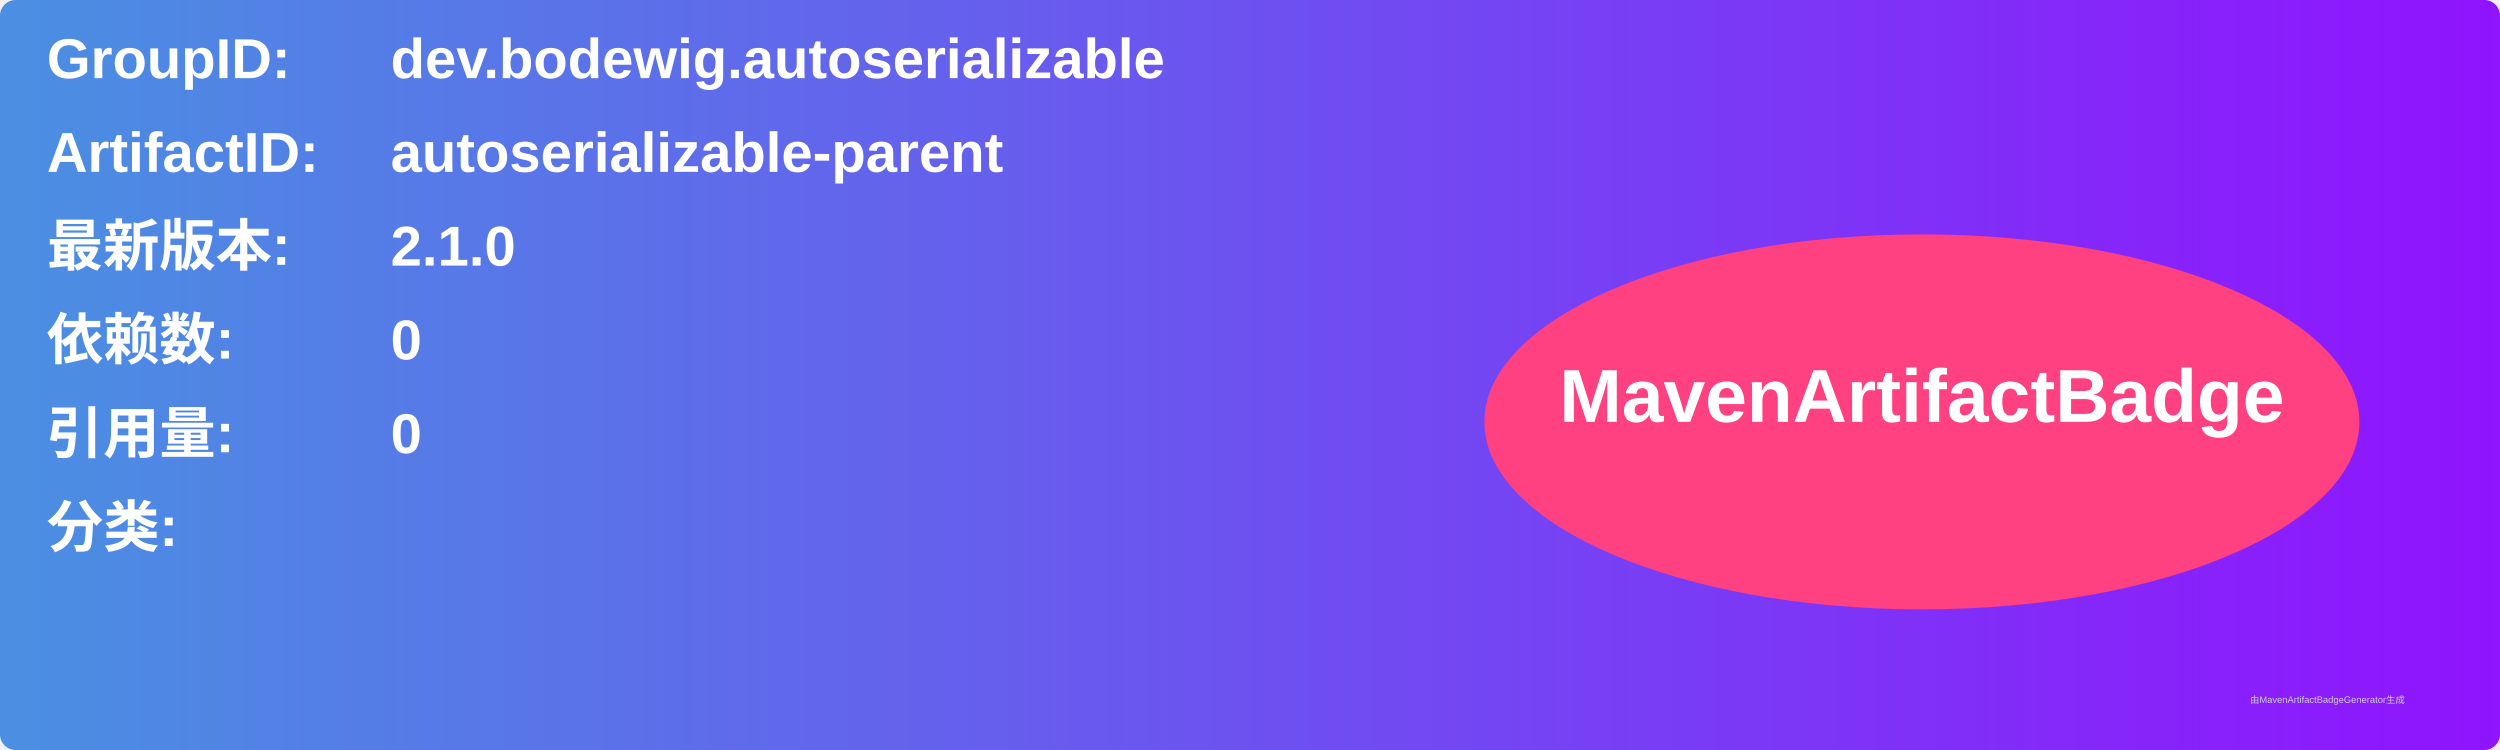
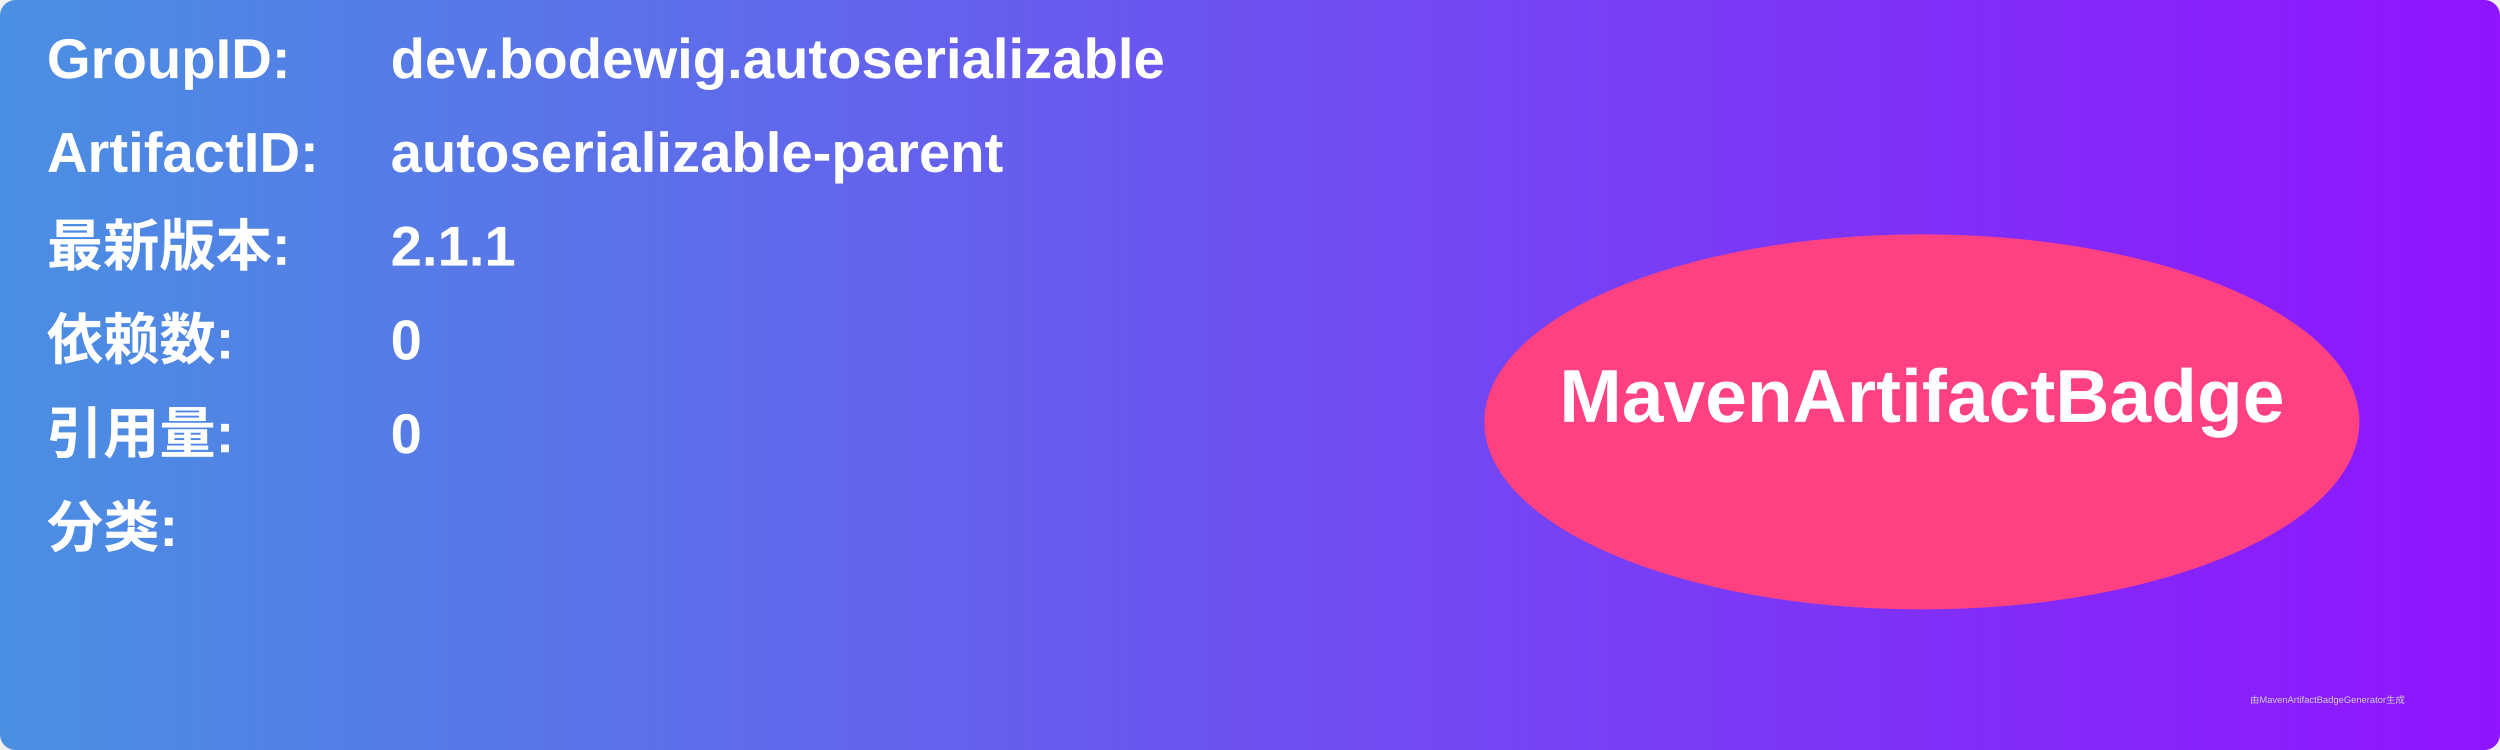
<svg xmlns="http://www.w3.org/2000/svg" width="800" height="240" viewBox="0 0 800 240">
  <linearGradient id="grad" x1="0%" y1="0%" x2="100%" y2="0%">
    <stop offset="0%" stop-color="#4a90e2" />
    <stop offset="100%" stop-color="#9013fe" />
  </linearGradient>
  <rect width="100%" height="100%" rx="5" ry="5" fill="url(#grad)" />
  <g transform="translate(15, 15)">
    <text x="0" y="10" font-family="Arial" font-size="18" fill="white" font-weight="bold" width="260">GroupID:</text>
    <text x="110" y="10" font-family="Arial" font-size="18" fill="white" font-weight="bold" width="460">dev.bodewig.autoserializable</text>
    <text x="0" y="40" font-family="Arial" font-size="18" fill="white" font-weight="bold" width="260">ArtifactID:</text>
    <text x="110" y="40" font-family="Arial" font-size="18" fill="white" font-weight="bold" width="460">autoserializable-parent</text>
    <text x="0" y="70" font-family="Arial" font-size="18" fill="white" font-weight="bold">最新版本:</text>
    <text x="110" y="70" font-family="Arial" font-size="18" fill="white" font-weight="bold">
-       <tspan font-weight="bold">2.1.0</tspan>
+       <tspan font-weight="bold">2.1.1</tspan>
    </text>
    <text x="0" y="100" font-family="Arial" font-size="18" fill="white" font-weight="bold">依赖数: </text>
    <text x="110" y="100" font-family="Arial" font-size="18" fill="white">
      <tspan font-weight="bold">0</tspan>
    </text>
    <text x="0" y="130" font-family="Arial" font-size="18" fill="white" font-weight="bold">引用量: </text>
    <text x="110" y="130" font-family="Arial" font-size="18" fill="white">
      <tspan font-weight="bold">0</tspan>
    </text>
    <text x="0" y="160" font-family="Arial" font-size="18" fill="white" font-weight="bold">分类:</text>
    <text x="10" y="190" font-family="Arial" font-size="10" fill="white">
      <tspan font-weight="bold" />
    </text>
    <ellipse cx="600" cy="120" rx="140" ry="60" fill="#ff4081" />
    <text x="600" y="120" text-anchor="middle" font-family="Arial" font-size="24" fill="white" font-weight="bold">MavenArtifactBadge</text>
  </g>
  <text x="720" y="225" font-family="Arial" font-size="3" fill="#d0d0d0">由MavenArtifactBadgeGenerator生成</text>
</svg>
